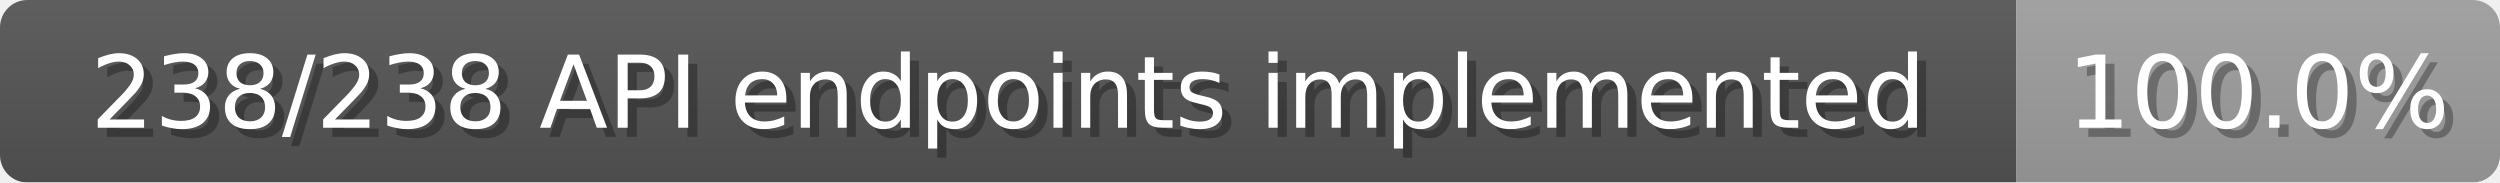
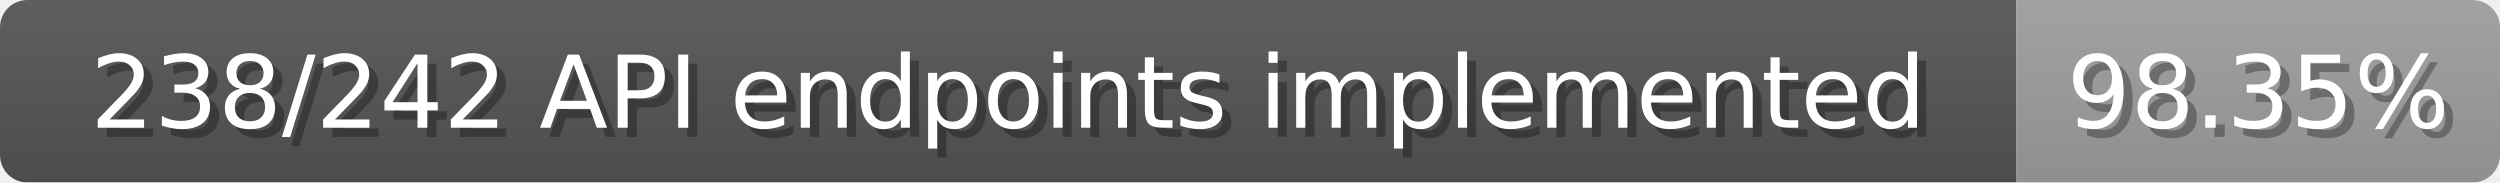
<svg xmlns="http://www.w3.org/2000/svg" width="274" height="20">
  <linearGradient id="b" x2="0" y2="100%">
    <stop offset="0" stop-color="#bbb" stop-opacity=".1" />
    <stop offset="1" stop-opacity=".1" />
  </linearGradient>
  <mask id="anybadge_1">
    <rect width="274" height="20" rx="3" fill="#fff" />
  </mask>
  <g mask="url(#anybadge_1)">
    <path fill="#555" d="M0 0h221v20H0z" />
    <path fill="#9f9f9f" d="M221 0h53v20H221z" />
    <path fill="url(#b)" d="M0 0h274v20H0z" />
  </g>
  <g fill="#fff" text-anchor="middle" font-family="DejaVu Sans,Verdana,Geneva,sans-serif" font-size="11">
-     <text x="111.5" y="15" fill="#010101" fill-opacity=".3">238/238 API endpoints implemented</text>
-     <text x="110.5" y="14">238/238 API endpoints implemented</text>
+     <text x="111.5" y="15" fill="#010101" fill-opacity=".3">238/242 API endpoints implemented</text>
+     <text x="110.5" y="14">238/242 API endpoints implemented</text>
  </g>
  <g fill="#fff" text-anchor="middle" font-family="DejaVu Sans,Verdana,Geneva,sans-serif" font-size="11">
-     <text x="248.5" y="15" fill="#010101" fill-opacity=".3">100.0%</text>
-     <text x="247.5" y="14">100.0%</text>
+     <text x="248.5" y="15" fill="#010101" fill-opacity=".3">98.35%</text>
+     <text x="247.5" y="14">98.35%</text>
  </g>
</svg>
